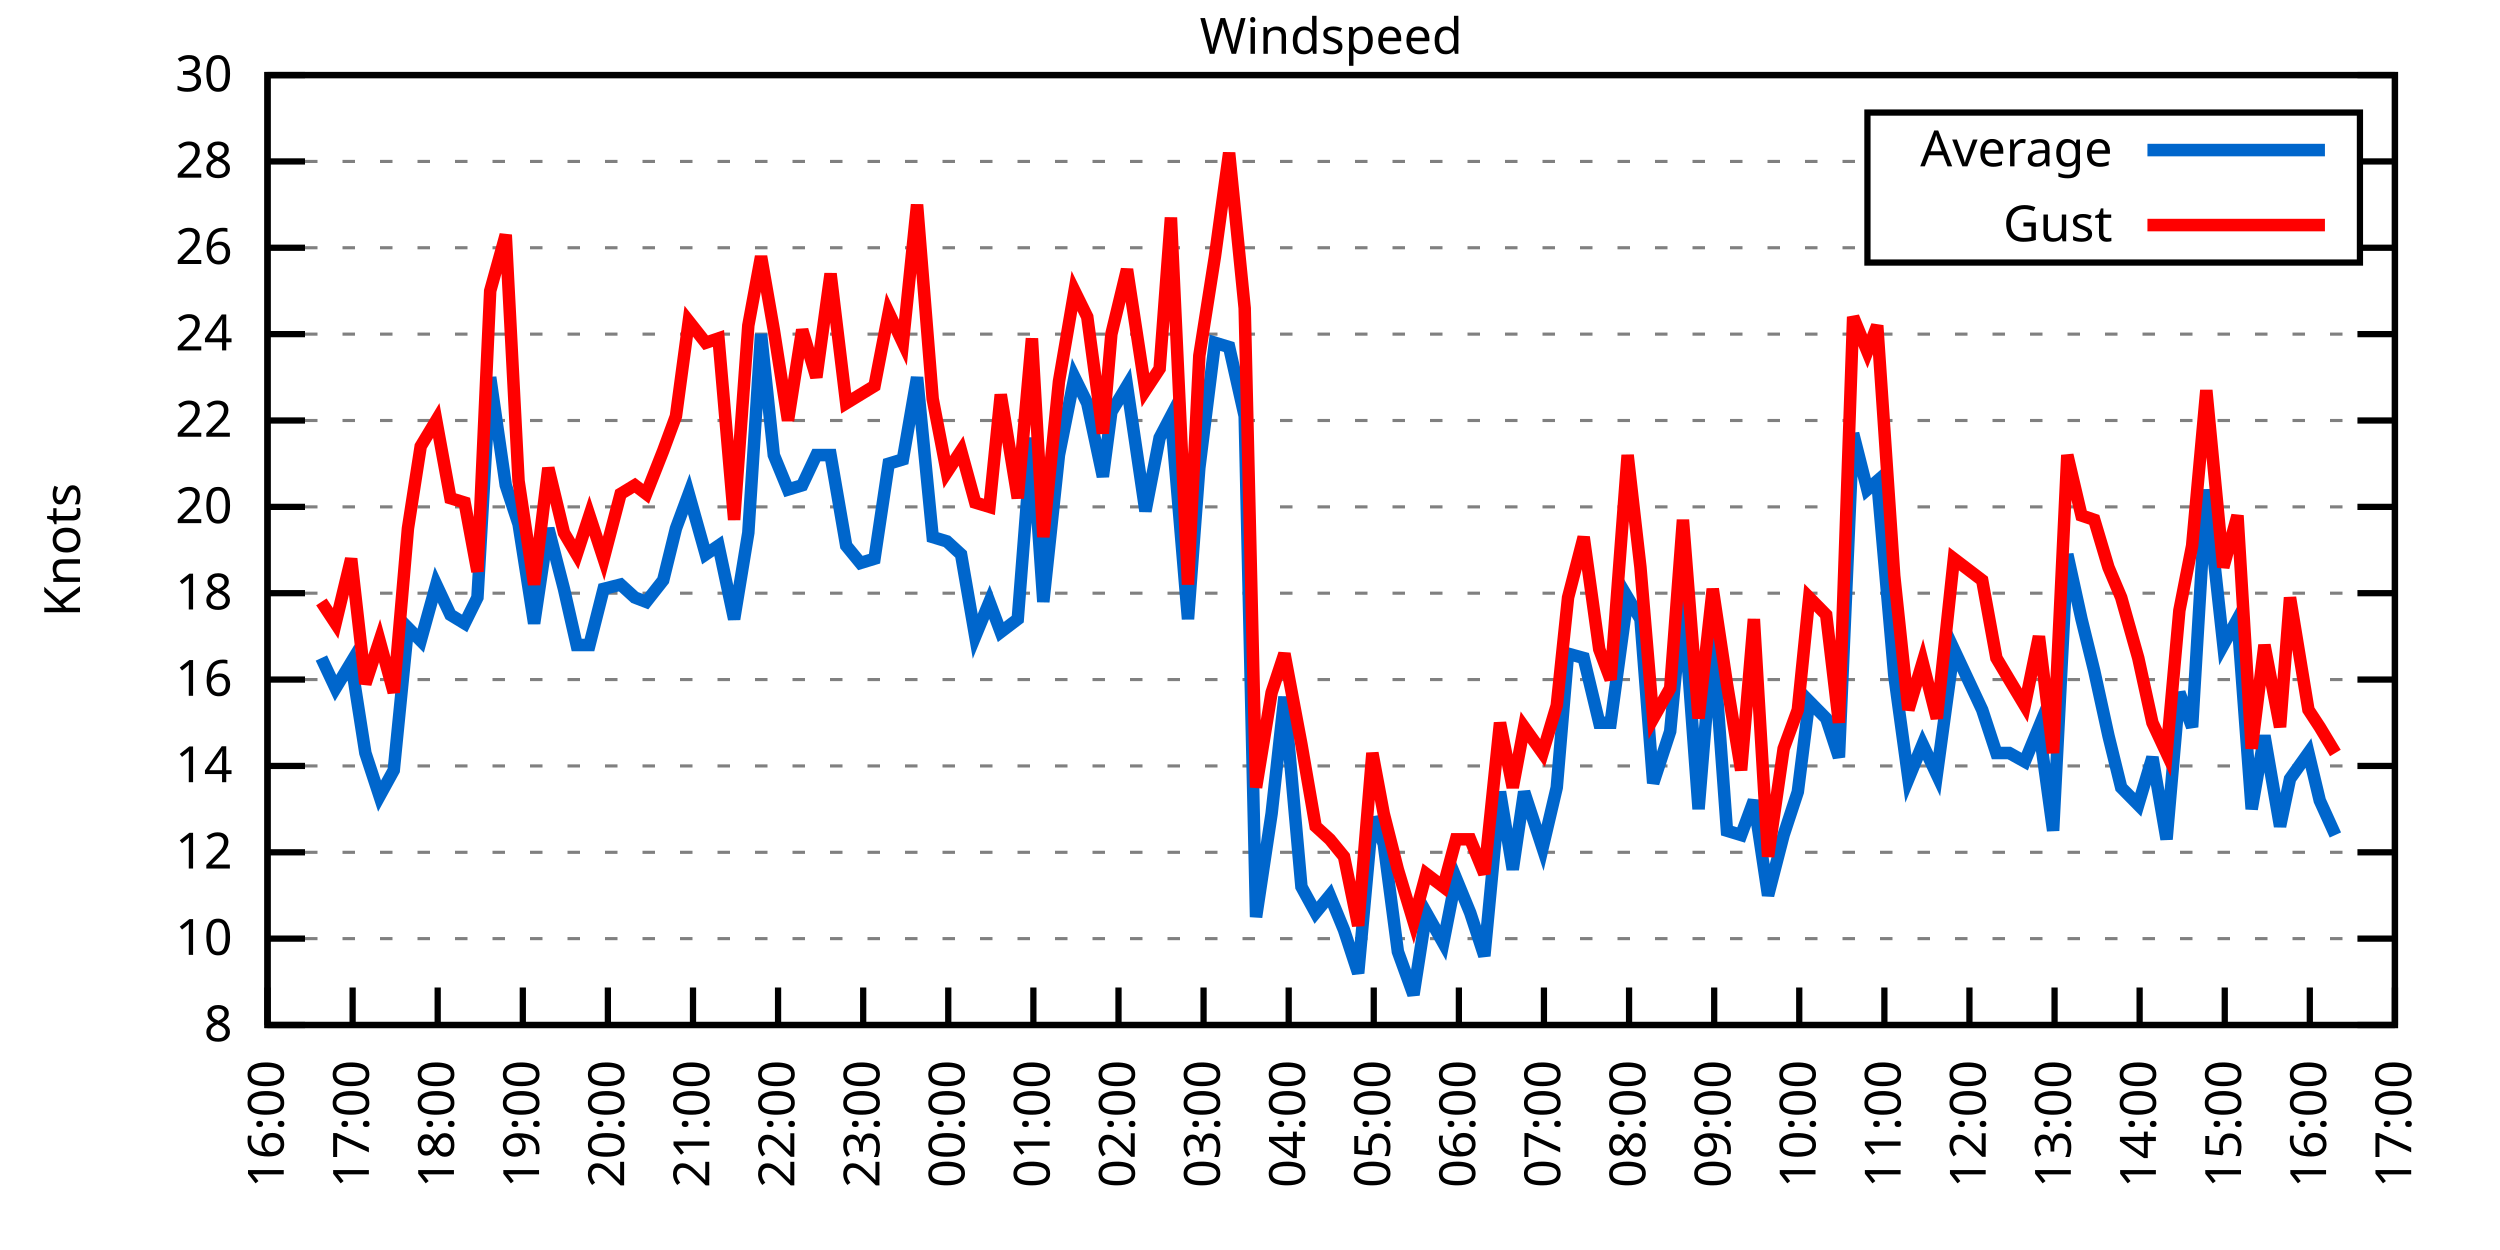
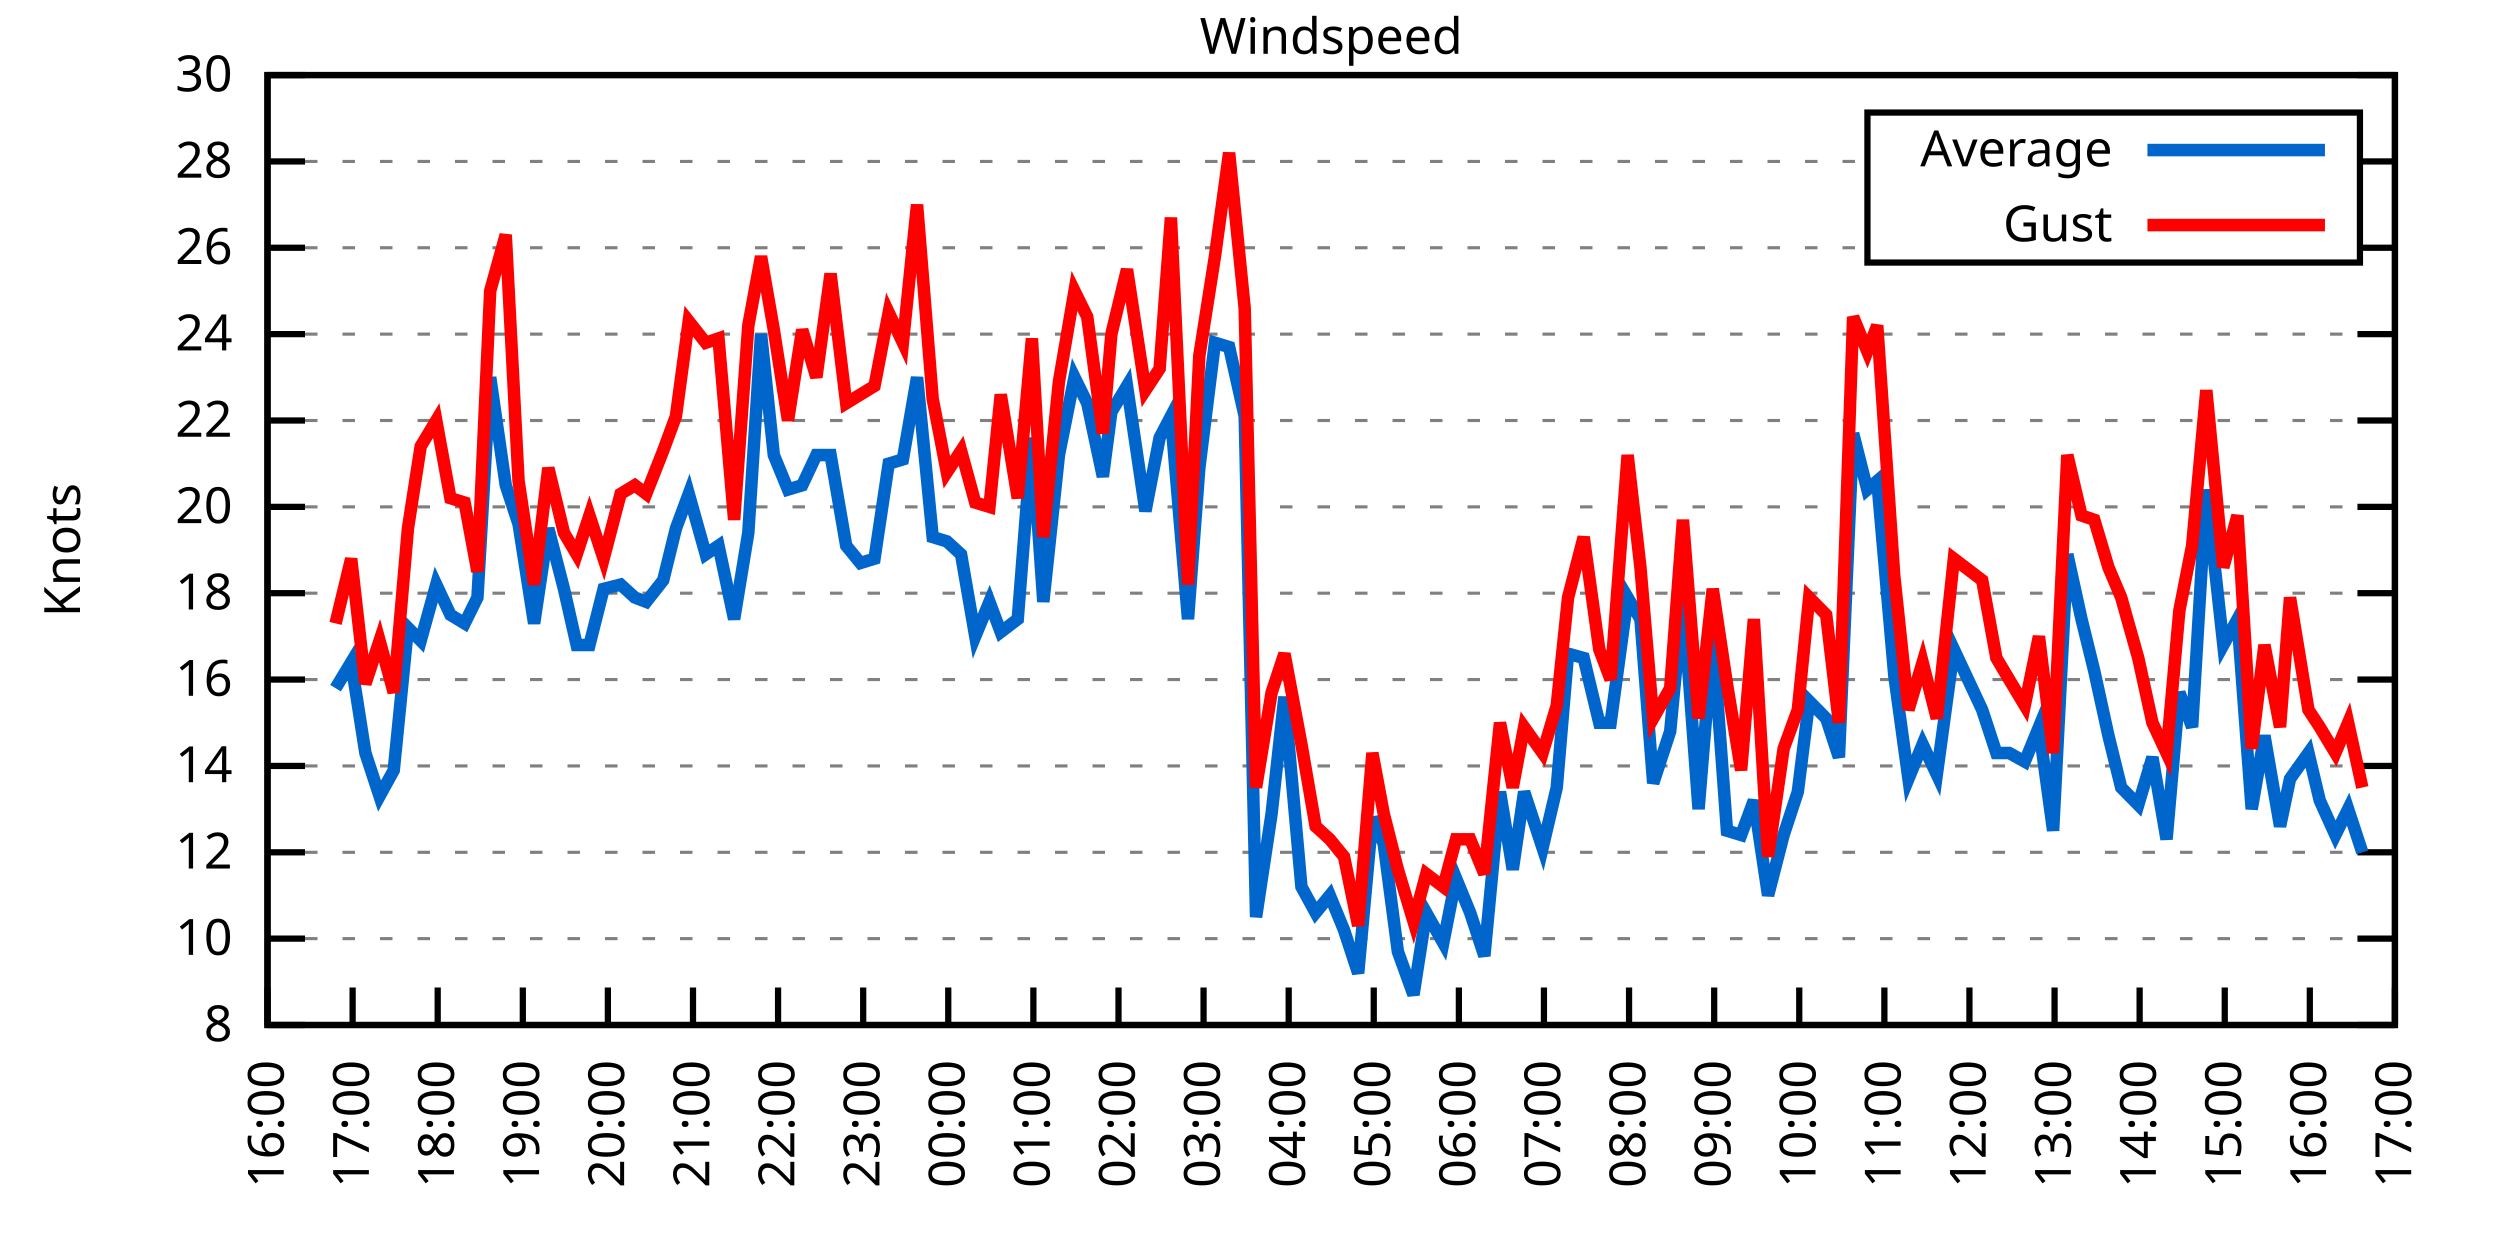
<svg xmlns="http://www.w3.org/2000/svg" xmlns:xlink="http://www.w3.org/1999/xlink" width="400" height="200" viewBox="0 0 400 200">
  <g id="gnuplot_canvas">
    <rect x="0" y="0" width="400" height="200" fill="none" />
    <defs>
      <circle id="gpDot" r="0.5" stroke-width="0.5" stroke="currentColor" />
      <path id="gpPt0" stroke-width="0.333" stroke="currentColor" d="M-1,0 h2 M0,-1 v2" />
      <path id="gpPt1" stroke-width="0.333" stroke="currentColor" d="M-1,-1 L1,1 M1,-1 L-1,1" />
      <path id="gpPt2" stroke-width="0.333" stroke="currentColor" d="M-1,0 L1,0 M0,-1 L0,1 M-1,-1 L1,1 M-1,1 L1,-1" />
      <rect id="gpPt3" stroke-width="0.333" stroke="currentColor" x="-1" y="-1" width="2" height="2" />
      <rect id="gpPt4" stroke-width="0.333" stroke="currentColor" fill="currentColor" x="-1" y="-1" width="2" height="2" />
      <circle id="gpPt5" stroke-width="0.333" stroke="currentColor" cx="0" cy="0" r="1" />
      <use xlink:href="#gpPt5" id="gpPt6" fill="currentColor" stroke="none" />
      <path id="gpPt7" stroke-width="0.333" stroke="currentColor" d="M0,-1.33 L-1.33,0.67 L1.33,0.67 z" />
      <use xlink:href="#gpPt7" id="gpPt8" fill="currentColor" stroke="none" />
      <use xlink:href="#gpPt7" id="gpPt9" stroke="currentColor" transform="rotate(180)" />
      <use xlink:href="#gpPt9" id="gpPt10" fill="currentColor" stroke="none" />
      <use xlink:href="#gpPt3" id="gpPt11" stroke="currentColor" transform="rotate(45)" />
      <use xlink:href="#gpPt11" id="gpPt12" fill="currentColor" stroke="none" />
      <path id="gpPt13" stroke-width="0.333" stroke="currentColor" d="M0,1.330 L1.265,0.411 L0.782,-1.067 L-0.782,-1.076 L-1.265,0.411 z" />
      <use xlink:href="#gpPt13" id="gpPt14" fill="currentColor" stroke="none" />
      <filter id="textbox" filterUnits="objectBoundingBox" x="0" y="0" height="1" width="1">
        <feFlood flood-color="white" flood-opacity="1" result="bgnd" />
        <feComposite in="SourceGraphic" in2="bgnd" operator="atop" />
      </filter>
      <filter id="greybox" filterUnits="objectBoundingBox" x="0" y="0" height="1" width="1">
        <feFlood flood-color="lightgrey" flood-opacity="1" result="grey" />
        <feComposite in="SourceGraphic" in2="grey" operator="atop" />
      </filter>
    </defs>
    <g fill="none" color="white" stroke="currentColor" stroke-width="1.00" stroke-linecap="butt" stroke-linejoin="miter">
</g>
    <g fill="none" color="black" stroke="currentColor" stroke-width="1.00" stroke-linecap="butt" stroke-linejoin="miter">
      <g stroke="none" shape-rendering="crispEdges">
        <polygon fill="rgb(255, 255, 255)" points="42.80,164.00 383.18,164.00 383.18,12.02 42.80,12.02 " />
      </g>
    </g>
    <g fill="none" color="black" stroke="currentColor" stroke-width="1.00" stroke-linecap="butt" stroke-linejoin="miter">
</g>
    <g fill="none" color="black" stroke="black" stroke-width="0.50" stroke-linecap="butt" stroke-linejoin="miter">
</g>
    <g fill="none" color="gray" stroke="currentColor" stroke-width="0.50" stroke-linecap="butt" stroke-linejoin="miter">
      <path stroke="gray" stroke-dasharray="2,4" class="gridline" d="M42.80,164.00 L383.19,164.00  " />
    </g>
    <g fill="none" color="gray" stroke="gray" stroke-width="1.00" stroke-linecap="butt" stroke-linejoin="miter">
</g>
    <g fill="none" color="black" stroke="currentColor" stroke-width="1.00" stroke-linecap="butt" stroke-linejoin="miter">
      <path stroke="black" d="M42.80,164.00 L48.80,164.00 M383.19,164.00 L377.19,164.00  " />
      <g transform="translate(37.20,166.60)" stroke="none" fill="black" font-family="Sans" font-size="8.00" text-anchor="end">
        <text>
          <tspan font-family="Sans"> 8</tspan>
        </text>
      </g>
    </g>
    <g fill="none" color="black" stroke="currentColor" stroke-width="1.00" stroke-linecap="butt" stroke-linejoin="miter">
</g>
    <g fill="none" color="black" stroke="black" stroke-width="0.50" stroke-linecap="butt" stroke-linejoin="miter">
</g>
    <g fill="none" color="gray" stroke="currentColor" stroke-width="0.50" stroke-linecap="butt" stroke-linejoin="miter">
      <path stroke="gray" stroke-dasharray="2,4" class="gridline" d="M42.80,150.18 L383.19,150.18  " />
    </g>
    <g fill="none" color="gray" stroke="gray" stroke-width="1.00" stroke-linecap="butt" stroke-linejoin="miter">
</g>
    <g fill="none" color="black" stroke="currentColor" stroke-width="1.00" stroke-linecap="butt" stroke-linejoin="miter">
      <path stroke="black" d="M42.80,150.18 L48.80,150.18 M383.19,150.18 L377.19,150.18  " />
      <g transform="translate(37.20,152.78)" stroke="none" fill="black" font-family="Sans" font-size="8.00" text-anchor="end">
        <text>
          <tspan font-family="Sans"> 10</tspan>
        </text>
      </g>
    </g>
    <g fill="none" color="black" stroke="currentColor" stroke-width="1.00" stroke-linecap="butt" stroke-linejoin="miter">
</g>
    <g fill="none" color="black" stroke="black" stroke-width="0.50" stroke-linecap="butt" stroke-linejoin="miter">
</g>
    <g fill="none" color="gray" stroke="currentColor" stroke-width="0.50" stroke-linecap="butt" stroke-linejoin="miter">
      <path stroke="gray" stroke-dasharray="2,4" class="gridline" d="M42.80,136.37 L383.19,136.37  " />
    </g>
    <g fill="none" color="gray" stroke="gray" stroke-width="1.00" stroke-linecap="butt" stroke-linejoin="miter">
</g>
    <g fill="none" color="black" stroke="currentColor" stroke-width="1.00" stroke-linecap="butt" stroke-linejoin="miter">
      <path stroke="black" d="M42.80,136.37 L48.80,136.37 M383.19,136.37 L377.19,136.37  " />
      <g transform="translate(37.20,138.97)" stroke="none" fill="black" font-family="Sans" font-size="8.00" text-anchor="end">
        <text>
          <tspan font-family="Sans"> 12</tspan>
        </text>
      </g>
    </g>
    <g fill="none" color="black" stroke="currentColor" stroke-width="1.00" stroke-linecap="butt" stroke-linejoin="miter">
</g>
    <g fill="none" color="black" stroke="black" stroke-width="0.50" stroke-linecap="butt" stroke-linejoin="miter">
</g>
    <g fill="none" color="gray" stroke="currentColor" stroke-width="0.50" stroke-linecap="butt" stroke-linejoin="miter">
      <path stroke="gray" stroke-dasharray="2,4" class="gridline" d="M42.80,122.55 L383.19,122.55  " />
    </g>
    <g fill="none" color="gray" stroke="gray" stroke-width="1.00" stroke-linecap="butt" stroke-linejoin="miter">
</g>
    <g fill="none" color="black" stroke="currentColor" stroke-width="1.00" stroke-linecap="butt" stroke-linejoin="miter">
      <path stroke="black" d="M42.80,122.55 L48.80,122.55 M383.19,122.55 L377.19,122.55  " />
      <g transform="translate(37.20,125.15)" stroke="none" fill="black" font-family="Sans" font-size="8.00" text-anchor="end">
        <text>
          <tspan font-family="Sans"> 14</tspan>
        </text>
      </g>
    </g>
    <g fill="none" color="black" stroke="currentColor" stroke-width="1.00" stroke-linecap="butt" stroke-linejoin="miter">
</g>
    <g fill="none" color="black" stroke="black" stroke-width="0.50" stroke-linecap="butt" stroke-linejoin="miter">
</g>
    <g fill="none" color="gray" stroke="currentColor" stroke-width="0.50" stroke-linecap="butt" stroke-linejoin="miter">
      <path stroke="gray" stroke-dasharray="2,4" class="gridline" d="M42.80,108.73 L383.19,108.73  " />
    </g>
    <g fill="none" color="gray" stroke="gray" stroke-width="1.00" stroke-linecap="butt" stroke-linejoin="miter">
</g>
    <g fill="none" color="black" stroke="currentColor" stroke-width="1.00" stroke-linecap="butt" stroke-linejoin="miter">
      <path stroke="black" d="M42.80,108.73 L48.80,108.73 M383.19,108.73 L377.19,108.73  " />
      <g transform="translate(37.20,111.33)" stroke="none" fill="black" font-family="Sans" font-size="8.00" text-anchor="end">
        <text>
          <tspan font-family="Sans"> 16</tspan>
        </text>
      </g>
    </g>
    <g fill="none" color="black" stroke="currentColor" stroke-width="1.00" stroke-linecap="butt" stroke-linejoin="miter">
</g>
    <g fill="none" color="black" stroke="black" stroke-width="0.50" stroke-linecap="butt" stroke-linejoin="miter">
</g>
    <g fill="none" color="gray" stroke="currentColor" stroke-width="0.50" stroke-linecap="butt" stroke-linejoin="miter">
      <path stroke="gray" stroke-dasharray="2,4" class="gridline" d="M42.80,94.91 L383.19,94.91  " />
    </g>
    <g fill="none" color="gray" stroke="gray" stroke-width="1.00" stroke-linecap="butt" stroke-linejoin="miter">
</g>
    <g fill="none" color="black" stroke="currentColor" stroke-width="1.00" stroke-linecap="butt" stroke-linejoin="miter">
      <path stroke="black" d="M42.80,94.91 L48.80,94.91 M383.19,94.91 L377.19,94.91  " />
      <g transform="translate(37.20,97.51)" stroke="none" fill="black" font-family="Sans" font-size="8.00" text-anchor="end">
        <text>
          <tspan font-family="Sans"> 18</tspan>
        </text>
      </g>
    </g>
    <g fill="none" color="black" stroke="currentColor" stroke-width="1.00" stroke-linecap="butt" stroke-linejoin="miter">
</g>
    <g fill="none" color="black" stroke="black" stroke-width="0.50" stroke-linecap="butt" stroke-linejoin="miter">
</g>
    <g fill="none" color="gray" stroke="currentColor" stroke-width="0.50" stroke-linecap="butt" stroke-linejoin="miter">
      <path stroke="gray" stroke-dasharray="2,4" class="gridline" d="M42.80,81.10 L383.19,81.10  " />
    </g>
    <g fill="none" color="gray" stroke="gray" stroke-width="1.00" stroke-linecap="butt" stroke-linejoin="miter">
</g>
    <g fill="none" color="black" stroke="currentColor" stroke-width="1.00" stroke-linecap="butt" stroke-linejoin="miter">
      <path stroke="black" d="M42.80,81.10 L48.80,81.10 M383.19,81.10 L377.19,81.10  " />
      <g transform="translate(37.20,83.70)" stroke="none" fill="black" font-family="Sans" font-size="8.00" text-anchor="end">
        <text>
          <tspan font-family="Sans"> 20</tspan>
        </text>
      </g>
    </g>
    <g fill="none" color="black" stroke="currentColor" stroke-width="1.00" stroke-linecap="butt" stroke-linejoin="miter">
</g>
    <g fill="none" color="black" stroke="black" stroke-width="0.50" stroke-linecap="butt" stroke-linejoin="miter">
</g>
    <g fill="none" color="gray" stroke="currentColor" stroke-width="0.50" stroke-linecap="butt" stroke-linejoin="miter">
      <path stroke="gray" stroke-dasharray="2,4" class="gridline" d="M42.80,67.28 L383.19,67.28  " />
    </g>
    <g fill="none" color="gray" stroke="gray" stroke-width="1.00" stroke-linecap="butt" stroke-linejoin="miter">
</g>
    <g fill="none" color="black" stroke="currentColor" stroke-width="1.00" stroke-linecap="butt" stroke-linejoin="miter">
      <path stroke="black" d="M42.80,67.28 L48.80,67.28 M383.19,67.28 L377.19,67.28  " />
      <g transform="translate(37.20,69.88)" stroke="none" fill="black" font-family="Sans" font-size="8.00" text-anchor="end">
        <text>
          <tspan font-family="Sans"> 22</tspan>
        </text>
      </g>
    </g>
    <g fill="none" color="black" stroke="currentColor" stroke-width="1.00" stroke-linecap="butt" stroke-linejoin="miter">
</g>
    <g fill="none" color="black" stroke="black" stroke-width="0.50" stroke-linecap="butt" stroke-linejoin="miter">
</g>
    <g fill="none" color="gray" stroke="currentColor" stroke-width="0.50" stroke-linecap="butt" stroke-linejoin="miter">
      <path stroke="gray" stroke-dasharray="2,4" class="gridline" d="M42.80,53.46 L383.19,53.46  " />
    </g>
    <g fill="none" color="gray" stroke="gray" stroke-width="1.00" stroke-linecap="butt" stroke-linejoin="miter">
</g>
    <g fill="none" color="black" stroke="currentColor" stroke-width="1.00" stroke-linecap="butt" stroke-linejoin="miter">
      <path stroke="black" d="M42.80,53.46 L48.80,53.46 M383.19,53.46 L377.19,53.46  " />
      <g transform="translate(37.20,56.06)" stroke="none" fill="black" font-family="Sans" font-size="8.00" text-anchor="end">
        <text>
          <tspan font-family="Sans"> 24</tspan>
        </text>
      </g>
    </g>
    <g fill="none" color="black" stroke="currentColor" stroke-width="1.00" stroke-linecap="butt" stroke-linejoin="miter">
</g>
    <g fill="none" color="black" stroke="black" stroke-width="0.50" stroke-linecap="butt" stroke-linejoin="miter">
</g>
    <g fill="none" color="gray" stroke="currentColor" stroke-width="0.50" stroke-linecap="butt" stroke-linejoin="miter">
      <path stroke="gray" stroke-dasharray="2,4" class="gridline" d="M42.80,39.64 L298.79,39.64 M377.59,39.64 L383.19,39.64  " />
    </g>
    <g fill="none" color="gray" stroke="gray" stroke-width="1.00" stroke-linecap="butt" stroke-linejoin="miter">
</g>
    <g fill="none" color="black" stroke="currentColor" stroke-width="1.00" stroke-linecap="butt" stroke-linejoin="miter">
      <path stroke="black" d="M42.80,39.64 L48.80,39.64 M383.19,39.64 L377.19,39.64  " />
      <g transform="translate(37.20,42.24)" stroke="none" fill="black" font-family="Sans" font-size="8.00" text-anchor="end">
        <text>
          <tspan font-family="Sans"> 26</tspan>
        </text>
      </g>
    </g>
    <g fill="none" color="black" stroke="currentColor" stroke-width="1.00" stroke-linecap="butt" stroke-linejoin="miter">
</g>
    <g fill="none" color="black" stroke="black" stroke-width="0.50" stroke-linecap="butt" stroke-linejoin="miter">
</g>
    <g fill="none" color="gray" stroke="currentColor" stroke-width="0.50" stroke-linecap="butt" stroke-linejoin="miter">
      <path stroke="gray" stroke-dasharray="2,4" class="gridline" d="M42.80,25.83 L298.79,25.83 M377.59,25.83 L383.19,25.83  " />
    </g>
    <g fill="none" color="gray" stroke="gray" stroke-width="1.00" stroke-linecap="butt" stroke-linejoin="miter">
</g>
    <g fill="none" color="black" stroke="currentColor" stroke-width="1.00" stroke-linecap="butt" stroke-linejoin="miter">
      <path stroke="black" d="M42.80,25.83 L48.80,25.83 M383.19,25.83 L377.19,25.83  " />
      <g transform="translate(37.20,28.43)" stroke="none" fill="black" font-family="Sans" font-size="8.00" text-anchor="end">
        <text>
          <tspan font-family="Sans"> 28</tspan>
        </text>
      </g>
    </g>
    <g fill="none" color="black" stroke="currentColor" stroke-width="1.00" stroke-linecap="butt" stroke-linejoin="miter">
</g>
    <g fill="none" color="black" stroke="black" stroke-width="0.50" stroke-linecap="butt" stroke-linejoin="miter">
</g>
    <g fill="none" color="gray" stroke="currentColor" stroke-width="0.50" stroke-linecap="butt" stroke-linejoin="miter">
      <path stroke="gray" stroke-dasharray="2,4" class="gridline" d="M42.80,12.01 L383.19,12.01  " />
    </g>
    <g fill="none" color="gray" stroke="gray" stroke-width="1.00" stroke-linecap="butt" stroke-linejoin="miter">
</g>
    <g fill="none" color="black" stroke="currentColor" stroke-width="1.00" stroke-linecap="butt" stroke-linejoin="miter">
      <path stroke="black" d="M42.80,12.01 L48.80,12.01 M383.19,12.01 L377.19,12.01  " />
      <g transform="translate(37.20,14.61)" stroke="none" fill="black" font-family="Sans" font-size="8.00" text-anchor="end">
        <text>
          <tspan font-family="Sans"> 30</tspan>
        </text>
      </g>
    </g>
    <g fill="none" color="black" stroke="currentColor" stroke-width="1.00" stroke-linecap="butt" stroke-linejoin="miter">
      <path stroke="black" d="M42.80,164.00 L42.80,158.00  " />
      <g transform="translate(45.40,169.60) rotate(270.00)" stroke="none" fill="black" font-family="Sans" font-size="8.00" text-anchor="end">
        <text>
          <tspan font-family="Sans">16:00</tspan>
        </text>
      </g>
    </g>
    <g fill="none" color="black" stroke="currentColor" stroke-width="1.00" stroke-linecap="butt" stroke-linejoin="miter">
      <path stroke="black" d="M56.42,164.00 L56.42,158.00  " />
      <g transform="translate(59.02,169.60) rotate(270.00)" stroke="none" fill="black" font-family="Sans" font-size="8.00" text-anchor="end">
        <text>
          <tspan font-family="Sans">17:00</tspan>
        </text>
      </g>
    </g>
    <g fill="none" color="black" stroke="currentColor" stroke-width="1.00" stroke-linecap="butt" stroke-linejoin="miter">
      <path stroke="black" d="M70.03,164.00 L70.03,158.00  " />
      <g transform="translate(72.63,169.60) rotate(270.00)" stroke="none" fill="black" font-family="Sans" font-size="8.00" text-anchor="end">
        <text>
          <tspan font-family="Sans">18:00</tspan>
        </text>
      </g>
    </g>
    <g fill="none" color="black" stroke="currentColor" stroke-width="1.00" stroke-linecap="butt" stroke-linejoin="miter">
      <path stroke="black" d="M83.65,164.00 L83.65,158.00  " />
      <g transform="translate(86.25,169.60) rotate(270.00)" stroke="none" fill="black" font-family="Sans" font-size="8.00" text-anchor="end">
        <text>
          <tspan font-family="Sans">19:00</tspan>
        </text>
      </g>
    </g>
    <g fill="none" color="black" stroke="currentColor" stroke-width="1.00" stroke-linecap="butt" stroke-linejoin="miter">
      <path stroke="black" d="M97.26,164.00 L97.26,158.00  " />
      <g transform="translate(99.86,169.60) rotate(270.00)" stroke="none" fill="black" font-family="Sans" font-size="8.00" text-anchor="end">
        <text>
          <tspan font-family="Sans">20:00</tspan>
        </text>
      </g>
    </g>
    <g fill="none" color="black" stroke="currentColor" stroke-width="1.00" stroke-linecap="butt" stroke-linejoin="miter">
      <path stroke="black" d="M110.88,164.00 L110.88,158.00  " />
      <g transform="translate(113.48,169.60) rotate(270.00)" stroke="none" fill="black" font-family="Sans" font-size="8.00" text-anchor="end">
        <text>
          <tspan font-family="Sans">21:00</tspan>
        </text>
      </g>
    </g>
    <g fill="none" color="black" stroke="currentColor" stroke-width="1.00" stroke-linecap="butt" stroke-linejoin="miter">
      <path stroke="black" d="M124.49,164.00 L124.49,158.00  " />
      <g transform="translate(127.09,169.60) rotate(270.00)" stroke="none" fill="black" font-family="Sans" font-size="8.00" text-anchor="end">
        <text>
          <tspan font-family="Sans">22:00</tspan>
        </text>
      </g>
    </g>
    <g fill="none" color="black" stroke="currentColor" stroke-width="1.00" stroke-linecap="butt" stroke-linejoin="miter">
      <path stroke="black" d="M138.11,164.00 L138.11,158.00  " />
      <g transform="translate(140.71,169.60) rotate(270.00)" stroke="none" fill="black" font-family="Sans" font-size="8.00" text-anchor="end">
        <text>
          <tspan font-family="Sans">23:00</tspan>
        </text>
      </g>
    </g>
    <g fill="none" color="black" stroke="currentColor" stroke-width="1.00" stroke-linecap="butt" stroke-linejoin="miter">
      <path stroke="black" d="M151.72,164.00 L151.72,158.00  " />
      <g transform="translate(154.32,169.60) rotate(270.00)" stroke="none" fill="black" font-family="Sans" font-size="8.00" text-anchor="end">
        <text>
          <tspan font-family="Sans">00:00</tspan>
        </text>
      </g>
    </g>
    <g fill="none" color="black" stroke="currentColor" stroke-width="1.00" stroke-linecap="butt" stroke-linejoin="miter">
      <path stroke="black" d="M165.34,164.00 L165.34,158.00  " />
      <g transform="translate(167.94,169.60) rotate(270.00)" stroke="none" fill="black" font-family="Sans" font-size="8.00" text-anchor="end">
        <text>
          <tspan font-family="Sans">01:00</tspan>
        </text>
      </g>
    </g>
    <g fill="none" color="black" stroke="currentColor" stroke-width="1.00" stroke-linecap="butt" stroke-linejoin="miter">
      <path stroke="black" d="M178.96,164.00 L178.96,158.00  " />
      <g transform="translate(181.56,169.60) rotate(270.00)" stroke="none" fill="black" font-family="Sans" font-size="8.00" text-anchor="end">
        <text>
          <tspan font-family="Sans">02:00</tspan>
        </text>
      </g>
    </g>
    <g fill="none" color="black" stroke="currentColor" stroke-width="1.00" stroke-linecap="butt" stroke-linejoin="miter">
      <path stroke="black" d="M192.57,164.00 L192.57,158.00  " />
      <g transform="translate(195.17,169.60) rotate(270.00)" stroke="none" fill="black" font-family="Sans" font-size="8.00" text-anchor="end">
        <text>
          <tspan font-family="Sans">03:00</tspan>
        </text>
      </g>
    </g>
    <g fill="none" color="black" stroke="currentColor" stroke-width="1.00" stroke-linecap="butt" stroke-linejoin="miter">
      <path stroke="black" d="M206.19,164.00 L206.19,158.00  " />
      <g transform="translate(208.79,169.60) rotate(270.00)" stroke="none" fill="black" font-family="Sans" font-size="8.00" text-anchor="end">
        <text>
          <tspan font-family="Sans">04:00</tspan>
        </text>
      </g>
    </g>
    <g fill="none" color="black" stroke="currentColor" stroke-width="1.00" stroke-linecap="butt" stroke-linejoin="miter">
      <path stroke="black" d="M219.80,164.00 L219.80,158.00  " />
      <g transform="translate(222.40,169.60) rotate(270.00)" stroke="none" fill="black" font-family="Sans" font-size="8.00" text-anchor="end">
        <text>
          <tspan font-family="Sans">05:00</tspan>
        </text>
      </g>
    </g>
    <g fill="none" color="black" stroke="currentColor" stroke-width="1.00" stroke-linecap="butt" stroke-linejoin="miter">
      <path stroke="black" d="M233.42,164.00 L233.42,158.00  " />
      <g transform="translate(236.02,169.60) rotate(270.00)" stroke="none" fill="black" font-family="Sans" font-size="8.00" text-anchor="end">
        <text>
          <tspan font-family="Sans">06:00</tspan>
        </text>
      </g>
    </g>
    <g fill="none" color="black" stroke="currentColor" stroke-width="1.00" stroke-linecap="butt" stroke-linejoin="miter">
      <path stroke="black" d="M247.03,164.00 L247.03,158.00  " />
      <g transform="translate(249.63,169.60) rotate(270.00)" stroke="none" fill="black" font-family="Sans" font-size="8.00" text-anchor="end">
        <text>
          <tspan font-family="Sans">07:00</tspan>
        </text>
      </g>
    </g>
    <g fill="none" color="black" stroke="currentColor" stroke-width="1.00" stroke-linecap="butt" stroke-linejoin="miter">
      <path stroke="black" d="M260.65,164.00 L260.65,158.00  " />
      <g transform="translate(263.25,169.60) rotate(270.00)" stroke="none" fill="black" font-family="Sans" font-size="8.00" text-anchor="end">
        <text>
          <tspan font-family="Sans">08:00</tspan>
        </text>
      </g>
    </g>
    <g fill="none" color="black" stroke="currentColor" stroke-width="1.00" stroke-linecap="butt" stroke-linejoin="miter">
      <path stroke="black" d="M274.27,164.00 L274.27,158.00  " />
      <g transform="translate(276.87,169.60) rotate(270.00)" stroke="none" fill="black" font-family="Sans" font-size="8.00" text-anchor="end">
        <text>
          <tspan font-family="Sans">09:00</tspan>
        </text>
      </g>
    </g>
    <g fill="none" color="black" stroke="currentColor" stroke-width="1.00" stroke-linecap="butt" stroke-linejoin="miter">
      <path stroke="black" d="M287.88,164.00 L287.88,158.00  " />
      <g transform="translate(290.48,169.60) rotate(270.00)" stroke="none" fill="black" font-family="Sans" font-size="8.00" text-anchor="end">
        <text>
          <tspan font-family="Sans">10:00</tspan>
        </text>
      </g>
    </g>
    <g fill="none" color="black" stroke="currentColor" stroke-width="1.00" stroke-linecap="butt" stroke-linejoin="miter">
      <path stroke="black" d="M301.50,164.00 L301.50,158.00  " />
      <g transform="translate(304.10,169.60) rotate(270.00)" stroke="none" fill="black" font-family="Sans" font-size="8.00" text-anchor="end">
        <text>
          <tspan font-family="Sans">11:00</tspan>
        </text>
      </g>
    </g>
    <g fill="none" color="black" stroke="currentColor" stroke-width="1.00" stroke-linecap="butt" stroke-linejoin="miter">
      <path stroke="black" d="M315.11,164.00 L315.11,158.00  " />
      <g transform="translate(317.71,169.60) rotate(270.00)" stroke="none" fill="black" font-family="Sans" font-size="8.00" text-anchor="end">
        <text>
          <tspan font-family="Sans">12:00</tspan>
        </text>
      </g>
    </g>
    <g fill="none" color="black" stroke="currentColor" stroke-width="1.00" stroke-linecap="butt" stroke-linejoin="miter">
      <path stroke="black" d="M328.73,164.00 L328.73,158.00  " />
      <g transform="translate(331.33,169.60) rotate(270.00)" stroke="none" fill="black" font-family="Sans" font-size="8.00" text-anchor="end">
        <text>
          <tspan font-family="Sans">13:00</tspan>
        </text>
      </g>
    </g>
    <g fill="none" color="black" stroke="currentColor" stroke-width="1.00" stroke-linecap="butt" stroke-linejoin="miter">
      <path stroke="black" d="M342.34,164.00 L342.34,158.00  " />
      <g transform="translate(344.94,169.60) rotate(270.00)" stroke="none" fill="black" font-family="Sans" font-size="8.00" text-anchor="end">
        <text>
          <tspan font-family="Sans">14:00</tspan>
        </text>
      </g>
    </g>
    <g fill="none" color="black" stroke="currentColor" stroke-width="1.00" stroke-linecap="butt" stroke-linejoin="miter">
      <path stroke="black" d="M355.96,164.00 L355.96,158.00  " />
      <g transform="translate(358.56,169.60) rotate(270.00)" stroke="none" fill="black" font-family="Sans" font-size="8.00" text-anchor="end">
        <text>
          <tspan font-family="Sans">15:00</tspan>
        </text>
      </g>
    </g>
    <g fill="none" color="black" stroke="currentColor" stroke-width="1.00" stroke-linecap="butt" stroke-linejoin="miter">
      <path stroke="black" d="M369.57,164.00 L369.57,158.00  " />
      <g transform="translate(372.17,169.60) rotate(270.00)" stroke="none" fill="black" font-family="Sans" font-size="8.00" text-anchor="end">
        <text>
          <tspan font-family="Sans">16:00</tspan>
        </text>
      </g>
    </g>
    <g fill="none" color="black" stroke="currentColor" stroke-width="1.00" stroke-linecap="butt" stroke-linejoin="miter">
      <path stroke="black" d="M383.19,164.00 L383.19,158.00  " />
      <g transform="translate(385.79,169.60) rotate(270.00)" stroke="none" fill="black" font-family="Sans" font-size="8.00" text-anchor="end">
        <text>
          <tspan font-family="Sans">17:00</tspan>
        </text>
      </g>
    </g>
    <g fill="none" color="black" stroke="currentColor" stroke-width="1.00" stroke-linecap="butt" stroke-linejoin="miter">
</g>
    <g fill="none" color="black" stroke="currentColor" stroke-width="1.00" stroke-linecap="butt" stroke-linejoin="miter">
      <path stroke="black" d="M42.80,12.01 L42.80,164.00 L383.19,164.00 L383.19,12.01 L42.80,12.01 Z  " />
    </g>
    <g fill="none" color="black" stroke="currentColor" stroke-width="1.00" stroke-linecap="butt" stroke-linejoin="miter">
</g>
    <g fill="none" color="black" stroke="currentColor" stroke-width="1.00" stroke-linecap="butt" stroke-linejoin="miter">
      <path stroke="black" d="M298.79,42.01 L298.79,18.01 L377.59,18.01 L377.59,42.01 L298.79,42.01 Z  " />
    </g>
    <g id="Windspeed_plot_1">
      <g fill="none" color="white" stroke="black" stroke-width="2.00" stroke-linecap="butt" stroke-linejoin="miter">
</g>
      <g fill="none" color="black" stroke="currentColor" stroke-width="2.00" stroke-linecap="butt" stroke-linejoin="miter">
        <g transform="translate(337.99,26.61)" stroke="none" fill="black" font-family="Sans" font-size="8.00" text-anchor="end">
          <text>
            <tspan font-family="Sans">Average</tspan>
          </text>
        </g>
      </g>
      <g fill="none" color="black" stroke="currentColor" stroke-width="2.00" stroke-linecap="butt" stroke-linejoin="miter">
-         <path stroke="rgb(  0, 102, 204)" d="M343.59,24.01 L371.99,24.01 M51.42,105.28 L53.69,110.11 L56.19,105.97 L58.46,120.48 L60.73,127.38 L63.00,123.24   L65.27,100.44 L67.31,102.51 L69.80,93.53 L72.07,98.37 L74.34,99.75 L76.39,95.60 L78.43,60.37 L80.92,77.64   L82.97,83.86 L85.46,99.75 L87.73,84.55 L90.23,94.22 L92.27,103.20 L94.31,103.20 L96.58,94.22 L99.30,93.53   L101.57,95.60 L103.39,96.30 L106.11,92.84 L108.15,84.55 L110.20,79.02 L112.92,88.70 L114.96,87.31 L117.46,99.06   L119.73,85.24 L121.77,53.46 L123.81,72.81 L126.08,78.33 L128.35,77.64 L130.62,72.81 L132.89,72.81 L135.39,87.31   L137.66,90.08 L139.92,89.39 L142.19,74.19 L144.46,73.50 L146.73,60.37 L149.23,85.93 L151.50,86.62 L153.77,88.70   L156.04,101.82 L158.31,96.30 L160.12,101.13 L162.84,99.06 L165.11,70.04 L166.93,96.30 L169.43,72.81 L171.92,60.37   L173.96,64.52 L176.46,76.26 L177.82,65.90 L180.32,61.75 L183.27,81.79 L185.54,70.04 L187.35,66.59 L190.08,99.06   L191.89,74.88 L194.39,54.84 L196.66,55.53 L199.15,66.59 L200.97,146.73 L203.46,130.15 L205.51,111.49 L208.23,141.89   L210.50,146.04 L212.77,143.27 L215.04,148.80 L217.31,155.71 L219.58,130.84 L221.39,134.98 L223.66,152.26 L226.16,159.16   L228.20,146.04 L230.92,150.87 L232.96,140.51 L235.23,146.04 L237.50,152.95 L240.00,126.69 L242.04,139.13 L243.86,126.69   L246.81,135.67 L249.08,126.00 L250.89,104.59 L253.39,105.28 L255.88,115.64 L257.70,115.64 L260.42,95.60 L262.47,99.06   L264.51,125.31 L267.23,117.02 L269.27,95.60 L271.77,129.46 L274.04,101.82 L276.31,132.91 L278.58,133.60 L280.62,128.08   L282.89,143.27 L285.38,133.60 L287.65,126.69 L289.47,112.19 L292.19,114.95 L294.23,121.17 L296.50,69.35 L298.77,78.33   L300.36,76.95 L303.08,108.04 L305.35,124.62 L307.62,119.09 L309.89,123.93 L312.62,103.89 L317.15,113.57 L319.42,120.48   L321.47,120.48 L323.96,121.86 L326.23,116.33 L328.50,132.91 L330.77,88.70 L333.04,99.06 L335.08,107.35 L337.35,117.71   L339.39,126.00 L342.12,128.77 L344.39,121.17 L346.65,134.29 L348.70,110.80 L350.74,116.33 L353.01,78.33 L355.73,103.20   L358.00,99.06 L360.27,129.46 L362.31,117.71 L364.81,132.22 L366.40,124.62 L369.35,120.48 L371.16,128.08 L373.66,133.60    " />
+         <path stroke="rgb(  0, 102, 204)" d="M343.59,24.01 L371.99,24.01 M53.69,110.11 L56.19,105.97 L58.46,120.48 L60.73,127.38 L63.00,123.24 L65.27,100.44   L67.31,102.51 L69.80,93.53 L72.07,98.37 L74.34,99.75 L76.39,95.60 L78.43,60.37 L80.92,77.64 L82.97,83.86   L85.46,99.75 L87.73,84.55 L90.23,94.22 L92.27,103.20 L94.31,103.20 L96.58,94.22 L99.30,93.53 L101.57,95.60   L103.39,96.30 L106.11,92.84 L108.15,84.55 L110.20,79.02 L112.92,88.70 L114.96,87.31 L117.46,99.06 L119.73,85.24   L121.77,53.46 L123.81,72.81 L126.08,78.33 L128.35,77.64 L130.62,72.81 L132.89,72.81 L135.39,87.31 L137.66,90.08   L139.92,89.39 L142.19,74.19 L144.46,73.50 L146.73,60.37 L149.23,85.93 L151.50,86.62 L153.77,88.70 L156.04,101.82   L158.31,96.30 L160.12,101.13 L162.84,99.06 L165.11,70.04 L166.93,96.30 L169.43,72.81 L171.92,60.37 L173.96,64.52   L176.46,76.26 L177.82,65.90 L180.32,61.75 L183.27,81.79 L185.54,70.04 L187.35,66.59 L190.08,99.06 L191.89,74.88   L194.39,54.84 L196.66,55.53 L199.15,66.59 L200.97,146.73 L203.46,130.15 L205.51,111.49 L208.23,141.89 L210.50,146.04   L212.77,143.27 L215.04,148.80 L217.31,155.71 L219.58,130.84 L221.39,134.98 L223.66,152.26 L226.16,159.16 L228.20,146.04   L230.92,150.87 L232.96,140.51 L235.23,146.04 L237.50,152.95 L240.00,126.69 L242.04,139.13 L243.86,126.69 L246.81,135.67   L249.08,126.00 L250.89,104.59 L253.39,105.28 L255.88,115.64 L257.70,115.64 L260.42,95.60 L262.47,99.06 L264.51,125.31   L267.23,117.02 L269.27,95.60 L271.77,129.46 L274.04,101.82 L276.31,132.91 L278.58,133.60 L280.62,128.08 L282.89,143.27   L285.38,133.60 L287.65,126.69 L289.47,112.19 L292.19,114.95 L294.23,121.17 L296.50,69.35 L298.77,78.33 L300.36,76.95   L303.08,108.04 L305.35,124.62 L307.62,119.09 L309.89,123.93 L312.62,103.89 L317.15,113.57 L319.42,120.48 L321.47,120.48   L323.96,121.86 L326.23,116.33 L328.50,132.91 L330.77,88.70 L333.04,99.06 L335.08,107.35 L337.35,117.71 L339.39,126.00   L342.12,128.77 L344.39,121.17 L346.65,134.29 L348.70,110.80 L350.74,116.33 L353.01,78.33 L355.73,103.20 L358.00,99.06   L360.27,129.46 L362.31,117.71 L364.81,132.22 L366.40,124.62 L369.35,120.48 L371.16,128.08 L373.66,133.60 L375.70,129.46   L377.97,136.37  " />
      </g>
    </g>
    <g id="Windspeed_plot_2">
      <g fill="none" color="black" stroke="currentColor" stroke-width="2.00" stroke-linecap="butt" stroke-linejoin="miter">
        <g transform="translate(337.99,38.61)" stroke="none" fill="black" font-family="Sans" font-size="8.00" text-anchor="end">
          <text>
            <tspan font-family="Sans">Gust</tspan>
          </text>
        </g>
      </g>
      <g fill="none" color="black" stroke="currentColor" stroke-width="2.00" stroke-linecap="butt" stroke-linejoin="miter">
-         <path stroke="rgb(255,   0,   0)" d="M343.59,36.01 L371.99,36.01 M51.42,96.30 L53.69,99.75 L56.19,89.39 L58.46,109.42 L60.73,102.51 L63.00,110.80   L65.27,84.55 L67.31,71.42 L69.80,67.28 L72.07,79.71 L74.34,80.41 L76.39,91.46 L78.43,46.55 L80.92,37.57   L82.97,76.95 L85.46,93.53 L87.73,74.88 L90.23,85.24 L92.27,88.70 L94.31,82.48 L96.58,89.39 L99.30,79.02   L101.57,77.64 L103.39,79.02 L106.11,72.12 L108.15,66.59 L110.20,51.39 L112.92,54.84 L114.96,54.15 L117.46,83.17   L119.73,52.08 L121.77,41.03 L123.81,52.77 L126.08,67.28 L128.35,52.77 L130.62,60.37 L132.89,43.79 L135.39,64.52   L137.66,63.13 L139.92,61.75 L142.19,50.01 L144.46,54.84 L146.73,32.74 L149.23,63.82 L151.50,75.57 L153.77,72.12   L156.04,80.41 L158.31,81.10 L160.12,63.13 L162.84,79.71 L165.11,54.15 L166.93,85.93 L169.43,61.06 L171.92,46.55   L173.96,50.70 L176.46,69.35 L177.82,53.46 L180.32,43.10 L183.27,62.44 L185.54,58.99 L187.35,34.81 L190.08,93.53   L191.89,56.92 L194.39,41.03 L196.66,24.45 L199.15,49.32 L200.97,126.00 L203.46,110.80 L205.51,104.59 L208.23,119.09   L210.50,132.22 L212.77,134.29 L215.04,137.06 L217.31,148.11 L219.58,120.48 L221.39,130.15 L223.66,139.13 L226.16,147.42   L228.20,139.82 L230.92,141.89 L232.96,134.29 L235.23,134.29 L237.50,139.82 L240.00,115.64 L242.04,126.00 L243.86,116.33   L246.81,120.48 L249.08,112.88 L250.89,95.60 L253.39,85.93 L255.88,103.89 L257.70,108.73 L260.42,72.81 L262.47,90.77   L264.51,114.95 L267.23,110.11 L269.27,83.17 L271.77,114.95 L274.04,94.22 L276.31,109.42 L278.58,123.24 L280.62,99.06   L282.89,137.06 L285.38,119.78 L287.65,113.57 L289.47,95.60 L292.19,98.37 L294.23,115.64 L296.50,50.70 L298.77,56.23   L300.36,52.08 L303.08,92.15 L305.35,113.57 L307.62,105.97 L309.89,114.95 L312.62,89.39 L317.15,92.84 L319.42,105.28   L321.47,108.73 L323.96,112.88 L326.23,101.82 L328.50,120.48 L330.77,72.81 L333.04,82.48 L335.08,83.17 L337.35,90.77   L339.39,95.60 L342.12,105.28 L344.39,115.64 L346.65,120.48 L348.70,97.68 L350.74,87.31 L353.01,62.44 L355.73,90.77   L358.00,82.48 L360.27,119.78 L362.31,103.20 L364.81,116.33 L366.40,95.60 L369.35,113.57 L371.16,116.33 L373.66,120.48    " />
+         <path stroke="rgb(255,   0,   0)" d="M343.59,36.01 L371.99,36.01 M53.69,99.75 L56.19,89.39 L58.46,109.42 L60.73,102.51 L63.00,110.80 L65.27,84.55   L67.31,71.42 L69.80,67.28 L72.07,79.71 L74.34,80.41 L76.39,91.46 L78.43,46.55 L80.92,37.57 L82.97,76.95   L85.46,93.53 L87.73,74.88 L90.23,85.24 L92.27,88.70 L94.31,82.48 L96.58,89.39 L99.30,79.02 L101.57,77.64   L103.39,79.02 L106.11,72.12 L108.15,66.59 L110.20,51.39 L112.92,54.84 L114.96,54.15 L117.46,83.17 L119.73,52.08   L121.77,41.03 L123.81,52.77 L126.08,67.28 L128.35,52.77 L130.62,60.37 L132.89,43.79 L135.39,64.52 L137.66,63.13   L139.92,61.75 L142.19,50.01 L144.46,54.84 L146.73,32.74 L149.23,63.82 L151.50,75.57 L153.77,72.12 L156.04,80.41   L158.31,81.10 L160.12,63.13 L162.84,79.71 L165.11,54.15 L166.93,85.93 L169.43,61.06 L171.92,46.55 L173.96,50.70   L176.46,69.35 L177.82,53.46 L180.32,43.10 L183.27,62.44 L185.54,58.99 L187.35,34.81 L190.08,93.53 L191.89,56.92   L194.39,41.03 L196.66,24.45 L199.15,49.32 L200.97,126.00 L203.46,110.80 L205.51,104.59 L208.23,119.09 L210.50,132.22   L212.77,134.29 L215.04,137.06 L217.31,148.11 L219.58,120.48 L221.39,130.15 L223.66,139.13 L226.16,147.42 L228.20,139.82   L230.92,141.89 L232.96,134.29 L235.23,134.29 L237.50,139.82 L240.00,115.64 L242.04,126.00 L243.86,116.33 L246.81,120.48   L249.08,112.88 L250.89,95.60 L253.39,85.93 L255.88,103.89 L257.70,108.73 L260.42,72.81 L262.47,90.77 L264.51,114.95   L267.23,110.11 L269.27,83.17 L271.77,114.95 L274.04,94.22 L276.31,109.42 L278.58,123.24 L280.62,99.06 L282.89,137.06   L285.38,119.78 L287.65,113.57 L289.47,95.60 L292.19,98.37 L294.23,115.64 L296.50,50.70 L298.77,56.23 L300.36,52.08   L303.08,92.15 L305.35,113.57 L307.62,105.97 L309.89,114.95 L312.62,89.39 L317.15,92.84 L319.42,105.28 L321.47,108.73   L323.96,112.88 L326.23,101.82 L328.50,120.48 L330.77,72.81 L333.04,82.48 L335.08,83.17 L337.35,90.77 L339.39,95.60   L342.12,105.28 L344.39,115.64 L346.65,120.48 L348.70,97.68 L350.74,87.31 L353.01,62.44 L355.73,90.77 L358.00,82.48   L360.27,119.78 L362.31,103.20 L364.81,116.33 L366.40,95.60 L369.35,113.57 L371.16,116.33 L373.66,120.48 L375.70,115.64   L377.97,126.00  " />
      </g>
    </g>
    <g fill="none" color="black" stroke="currentColor" stroke-width="2.00" stroke-linecap="butt" stroke-linejoin="miter">
</g>
    <g fill="none" color="black" stroke="black" stroke-width="1.00" stroke-linecap="butt" stroke-linejoin="miter">
</g>
    <g fill="none" color="black" stroke="currentColor" stroke-width="1.00" stroke-linecap="butt" stroke-linejoin="miter">
      <path stroke="black" d="M42.80,12.01 L42.80,164.00 L383.19,164.00 L383.19,12.01 L42.80,12.01 Z  " />
      <g transform="translate(12.80,88.01) rotate(270.00)" stroke="none" fill="black" font-family="Sans" font-size="8.00" text-anchor="middle">
        <text>
          <tspan font-family="Sans">Knots</tspan>
        </text>
      </g>
    </g>
    <g fill="none" color="black" stroke="currentColor" stroke-width="1.00" stroke-linecap="butt" stroke-linejoin="miter">
</g>
    <g fill="none" color="black" stroke="currentColor" stroke-width="1.00" stroke-linecap="butt" stroke-linejoin="miter">
      <g transform="translate(212.99,8.61)" stroke="none" fill="black" font-family="Sans" font-size="8.00" text-anchor="middle">
        <text>
          <tspan font-family="Sans">Windspeed</tspan>
        </text>
      </g>
    </g>
    <g fill="none" color="black" stroke="currentColor" stroke-width="1.00" stroke-linecap="butt" stroke-linejoin="miter">
</g>
  </g>
</svg>
